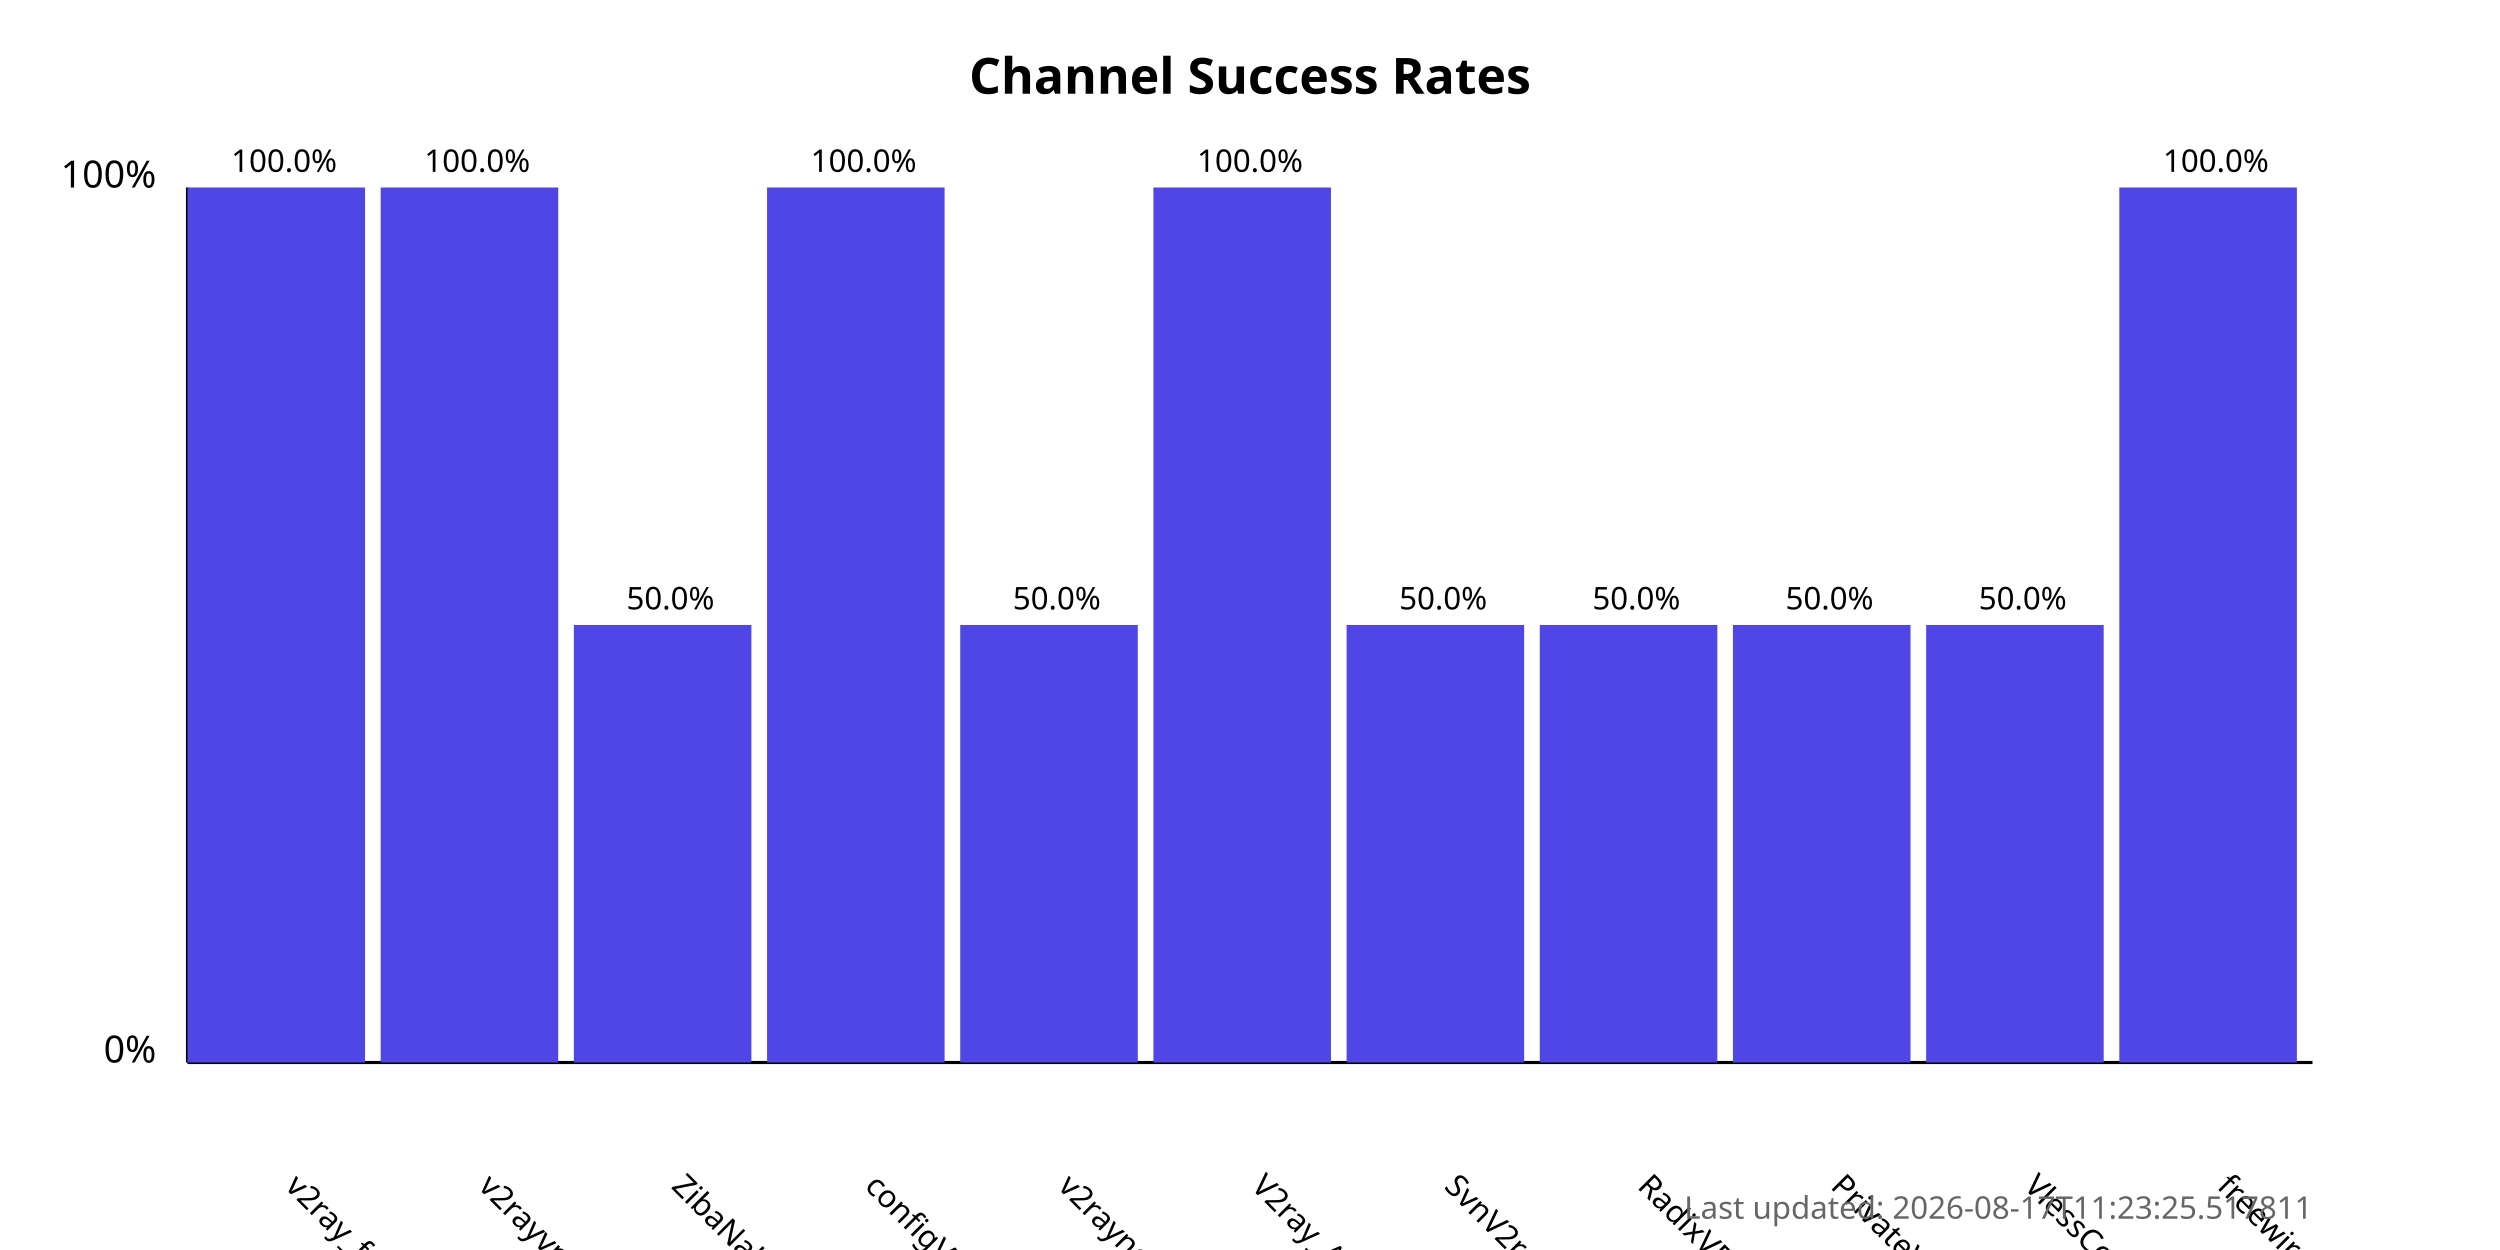
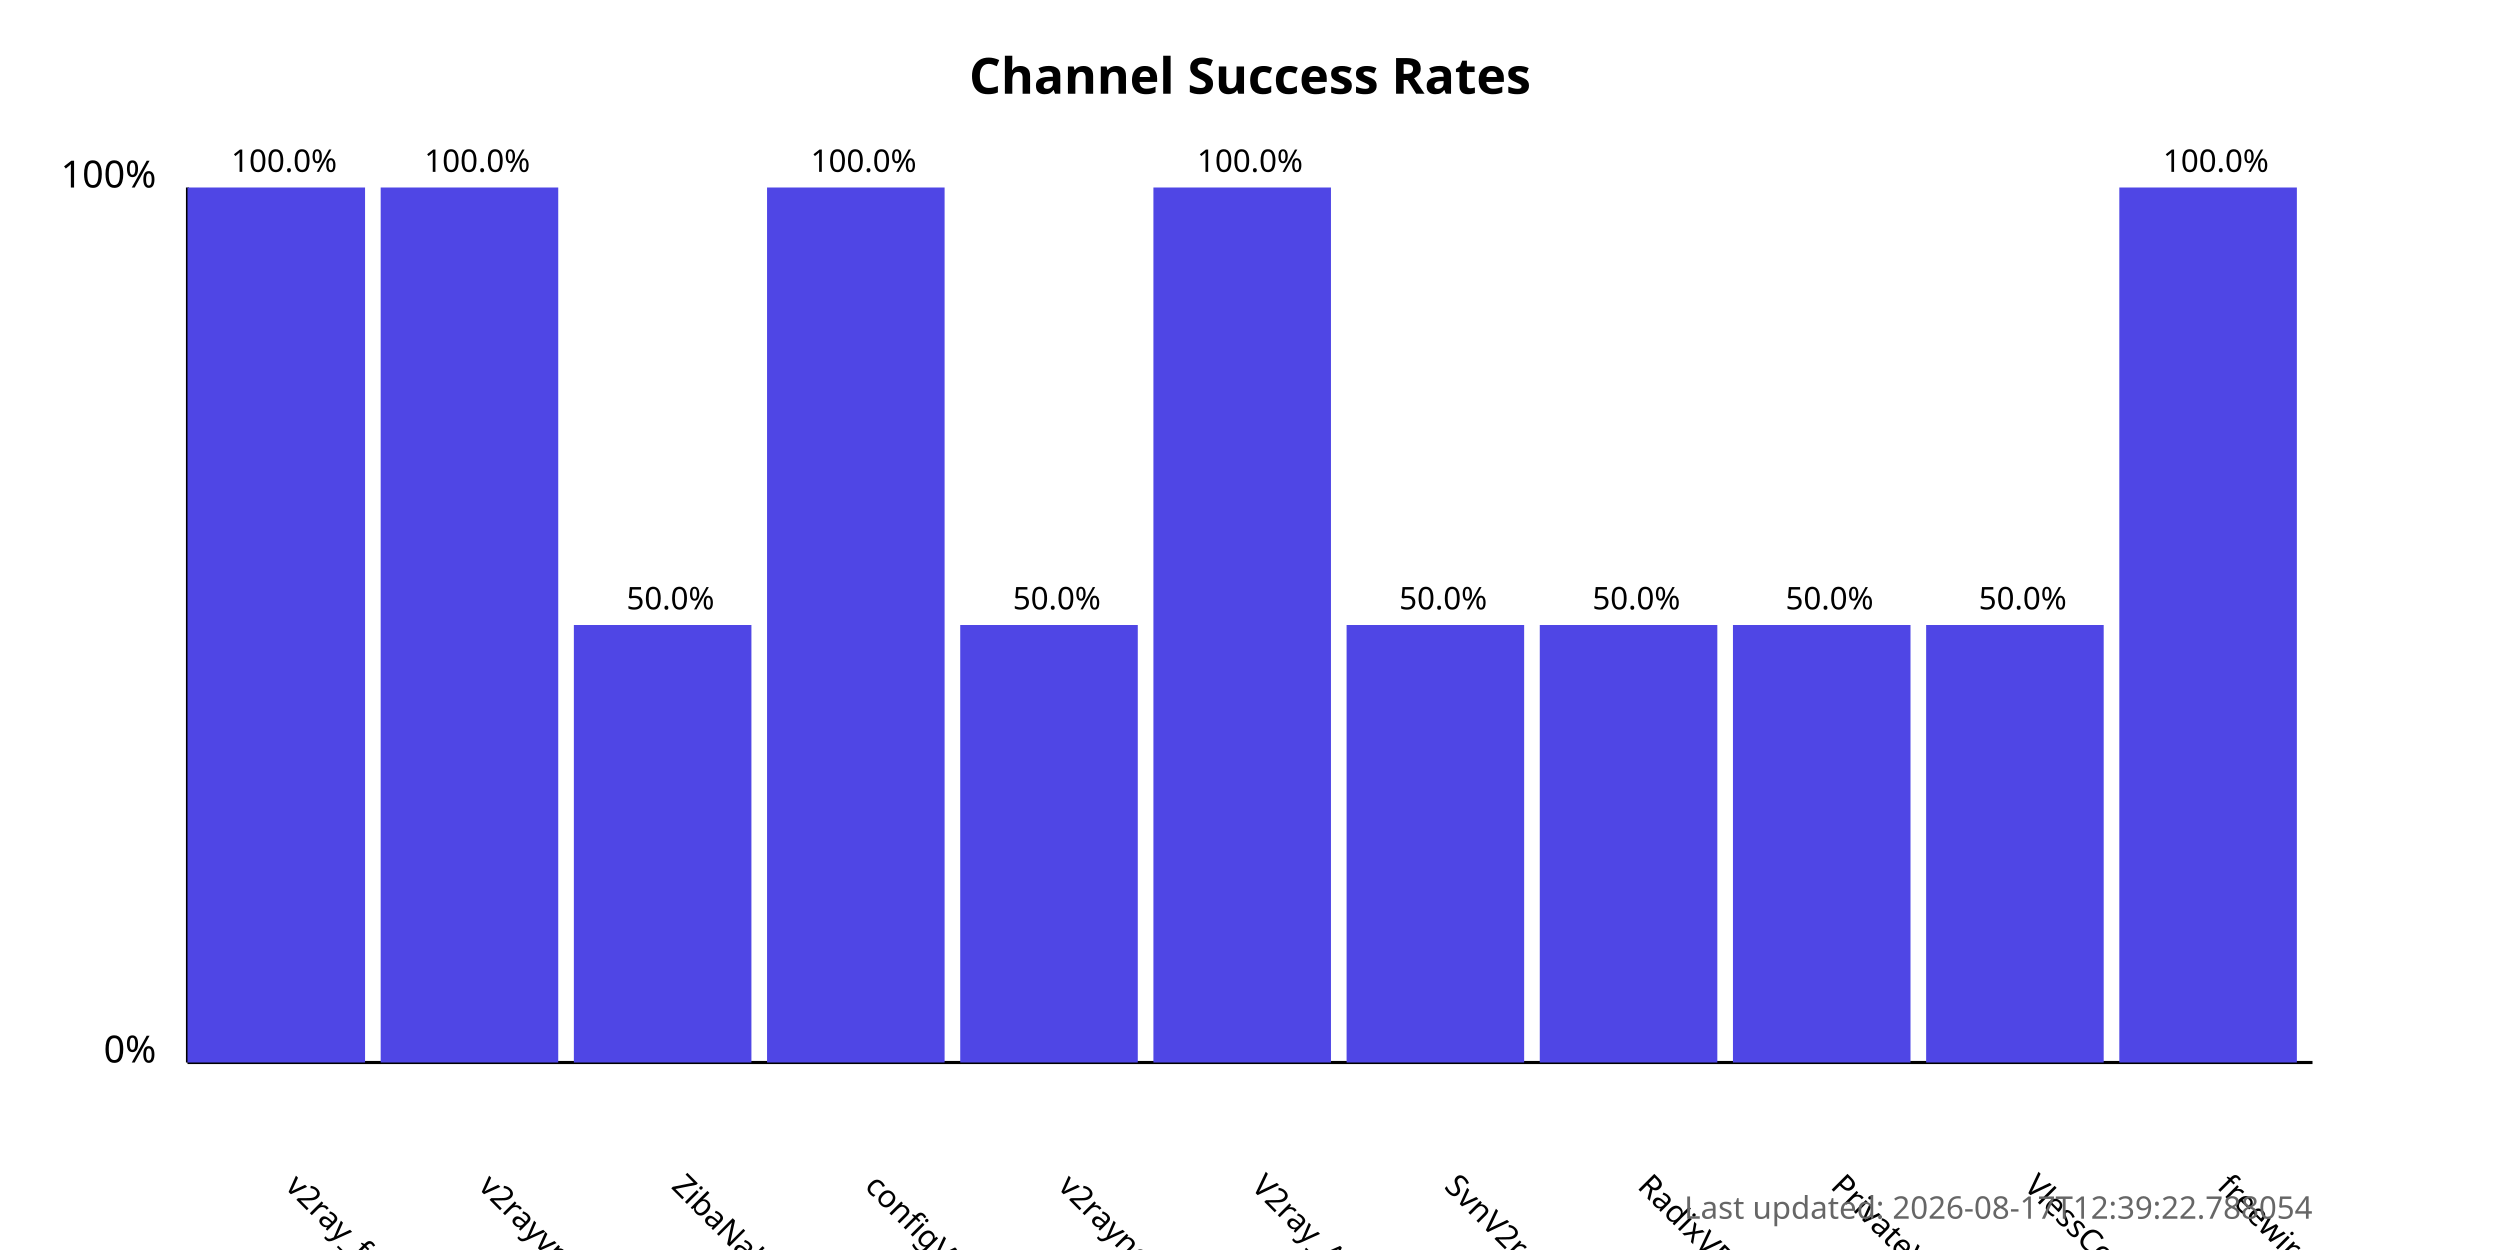
<svg xmlns="http://www.w3.org/2000/svg" width="800" height="400">
  <style>
            .chart-title { font: bold 16px sans-serif; }
            .axis-label { font: 12px sans-serif; }
            .tick-label { font: 10px sans-serif; }
            .bar { fill: #4f46e5; }
            .bar:hover { fill: #6366f1; }
            .timestamp { font: 10px sans-serif; fill: #666; }
        </style>
  <text x="400.0" y="30" text-anchor="middle" class="chart-title">
            Channel Success Rates
        </text>
  <line x1="60" y1="340" x2="60" y2="60" stroke="black" stroke-width="1" />
  <line x1="60" y1="340" x2="740" y2="340" stroke="black" stroke-width="1" />
  <text x="50" y="340" text-anchor="end" class="axis-label">0%</text>
  <text x="50" y="60" text-anchor="end" class="axis-label">100%</text>
  <g>
    <rect x="60" y="60.0" width="56.818" height="280.0" class="bar" />
    <text x="90.909" y="380" transform="rotate(45, 90.90909, 380)" text-anchor="start" class="tick-label">
                v2ray_free_conf
            </text>
    <text x="90.909" y="55.0" text-anchor="middle" class="tick-label">
                100.0%
            </text>
  </g>
  <g>
    <rect x="121.818" y="60.0" width="56.818" height="280.0" class="bar" />
    <text x="152.727" y="380" transform="rotate(45, 152.7273, 380)" text-anchor="start" class="tick-label">
                v2rayvpno
            </text>
    <text x="152.727" y="55.0" text-anchor="middle" class="tick-label">
                100.0%
            </text>
  </g>
  <g>
    <rect x="183.636" y="200.0" width="56.818" height="140.0" class="bar" />
    <text x="214.545" y="380" transform="rotate(45, 214.5455, 380)" text-anchor="start" class="tick-label">
                ZibaNabz
            </text>
    <text x="214.545" y="195.0" text-anchor="middle" class="tick-label">
                50.0%
            </text>
  </g>
  <g>
    <rect x="245.455" y="60.0" width="56.818" height="280.0" class="bar" />
    <text x="276.364" y="380" transform="rotate(45, 276.3636, 380)" text-anchor="start" class="tick-label">
                configV2rayForFree
            </text>
    <text x="276.364" y="55.0" text-anchor="middle" class="tick-label">
                100.0%
            </text>
  </g>
  <g>
    <rect x="307.273" y="200.0" width="56.818" height="140.0" class="bar" />
    <text x="338.182" y="380" transform="rotate(45, 338.1818, 380)" text-anchor="start" class="tick-label">
                v2rayngvpn
            </text>
    <text x="338.182" y="195.0" text-anchor="middle" class="tick-label">
                50.0%
            </text>
  </g>
  <g>
    <rect x="369.091" y="60.0" width="56.818" height="280.0" class="bar" />
    <text x="400.0" y="380" transform="rotate(45, 400.0, 380)" text-anchor="start" class="tick-label">
                V2ray_Alpha
            </text>
    <text x="400.0" y="55.0" text-anchor="middle" class="tick-label">
                100.0%
            </text>
  </g>
  <g>
    <rect x="430.909" y="200.0" width="56.818" height="140.0" class="bar" />
    <text x="461.818" y="380" transform="rotate(45, 461.8182, 380)" text-anchor="start" class="tick-label">
                SvnV2ray
            </text>
    <text x="461.818" y="195.0" text-anchor="middle" class="tick-label">
                50.0%
            </text>
  </g>
  <g>
    <rect x="492.727" y="200.0" width="56.818" height="140.0" class="bar" />
    <text x="523.636" y="380" transform="rotate(45, 523.6364, 380)" text-anchor="start" class="tick-label">
                RadixVPN
            </text>
    <text x="523.636" y="195.0" text-anchor="middle" class="tick-label">
                50.0%
            </text>
  </g>
  <g>
    <rect x="554.545" y="200.0" width="56.818" height="140.0" class="bar" />
    <text x="585.455" y="380" transform="rotate(45, 585.4545, 380)" text-anchor="start" class="tick-label">
                PrivateVPNs
            </text>
    <text x="585.455" y="195.0" text-anchor="middle" class="tick-label">
                50.0%
            </text>
  </g>
  <g>
    <rect x="616.364" y="200.0" width="56.818" height="140.0" class="bar" />
    <text x="647.273" y="380" transform="rotate(45, 647.2727, 380)" text-anchor="start" class="tick-label">
                VlessConfig
            </text>
    <text x="647.273" y="195.0" text-anchor="middle" class="tick-label">
                50.0%
            </text>
  </g>
  <g>
    <rect x="678.182" y="60.0" width="56.818" height="280.0" class="bar" />
    <text x="709.091" y="380" transform="rotate(45, 709.0909, 380)" text-anchor="start" class="tick-label">
                freewireguard
            </text>
    <text x="709.091" y="55.0" text-anchor="middle" class="tick-label">
                100.0%
            </text>
  </g>
  <text x="740" y="390" text-anchor="end" class="timestamp">
-             Last updated: 2026-08-17T11:23:25.517811
+             Last updated: 2026-08-17T12:39:22.788054
        </text>
</svg>
